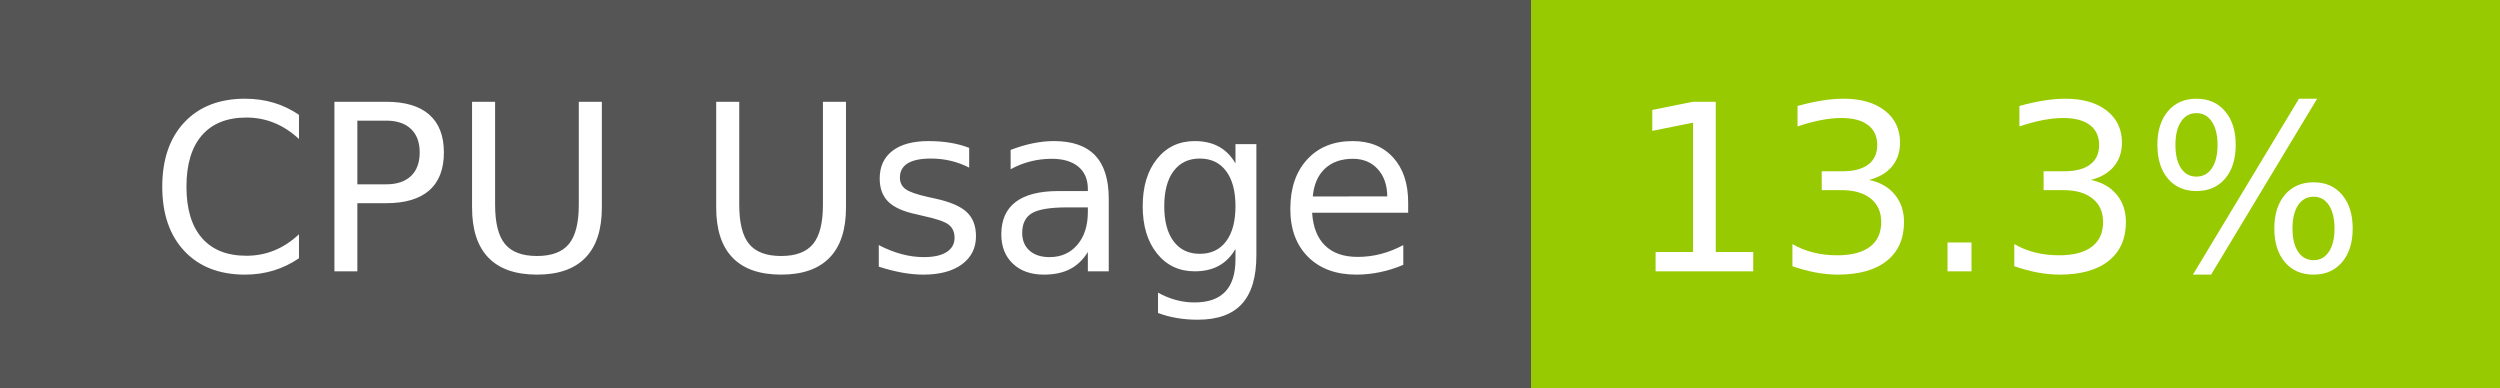
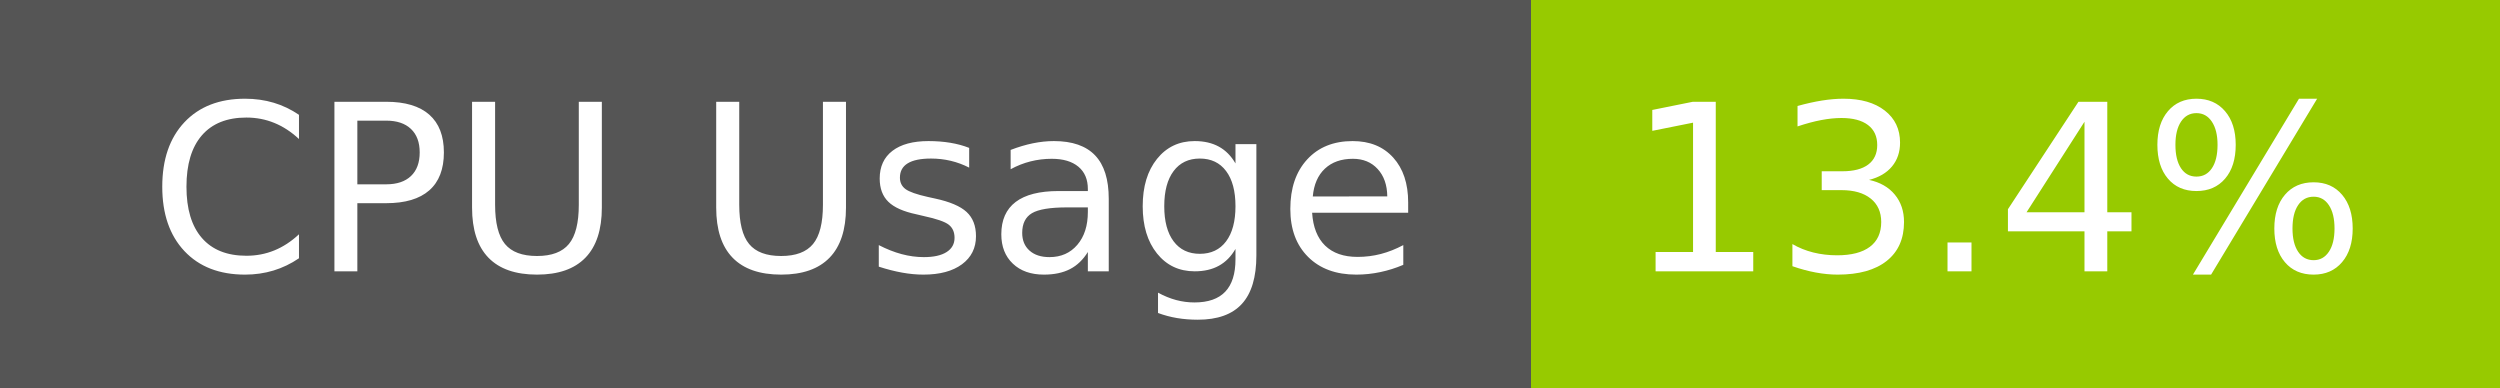
- <svg xmlns="http://www.w3.org/2000/svg" width="129" height="20" role="img" aria-label="CPU Usage: 13.3%">
+ <svg xmlns="http://www.w3.org/2000/svg" width="129" height="20" role="img" aria-label="CPU Usage: 13.4%">
  <g shape-rendering="crispEdges">
    <rect width="79" height="20" fill="#555" />
    <rect x="79" width="50" height="20" fill="#97ca00" />
  </g>
  <g fill="#fff" text-anchor="middle" font-family="Verdana,Geneva,DejaVu Sans,sans-serif" text-rendering="geometricPrecision" font-size="120">
    <text x="405" y="140" transform="scale(.1)" fill="#fff" textLength="665">CPU Usage</text>
-     <text x="1030" y="140" transform="scale(.1)" fill="#fff" textLength="390">13.3%</text>
+     <text x="1030" y="140" transform="scale(.1)" fill="#fff" textLength="390">13.4%</text>
  </g>
</svg>
